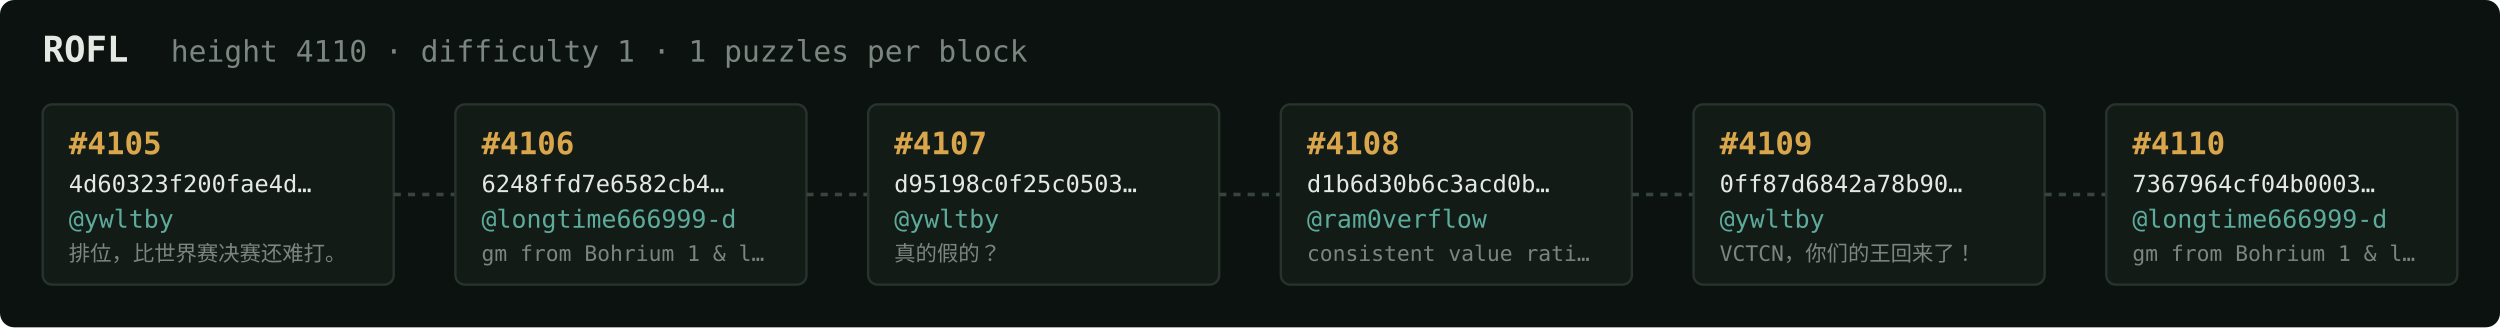
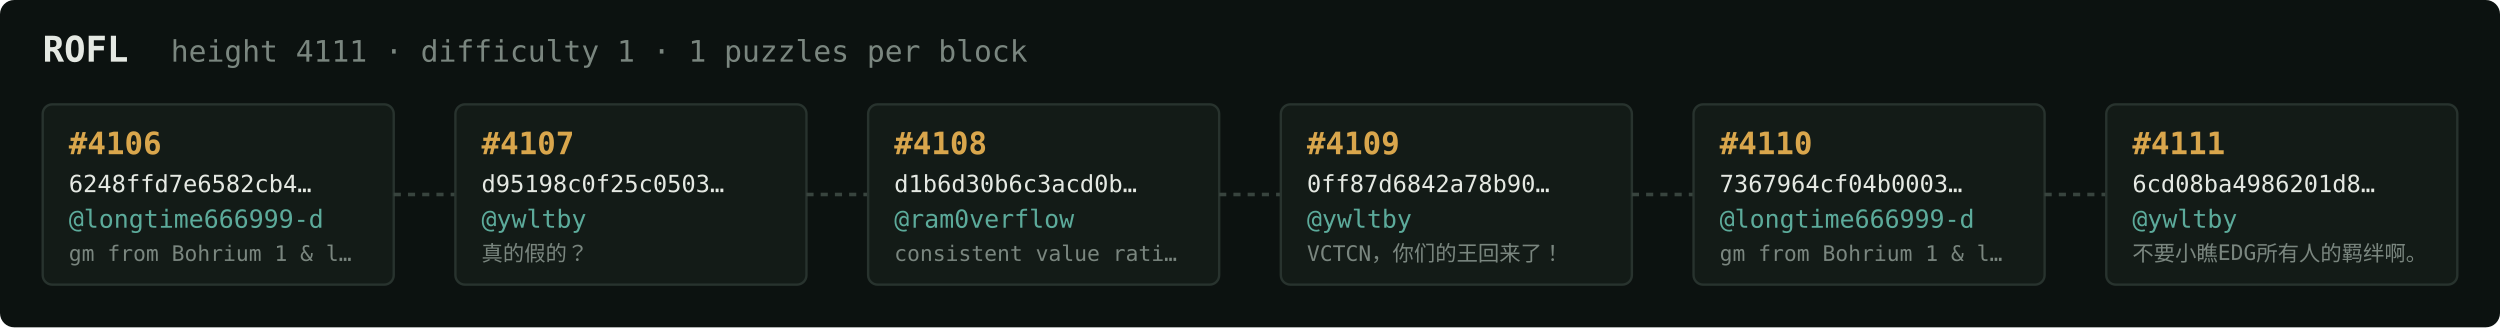
<svg xmlns="http://www.w3.org/2000/svg" width="1054" height="138" viewBox="0 0 1054 138" font-family="ui-monospace,SFMono-Regular,Menlo,monospace">
  <rect fill="#0c1210" width="1054" height="138" rx="6" />
  <text x="18" y="26" fill="#e5e9e3" font-size="15" font-weight="700">ROFL</text>
-   <text x="72" y="26" fill="#7a867f" font-size="12.5">height 4110 · difficulty 1 · 1 puzzles per block</text>
+   <text x="72" y="26" fill="#7a867f" font-size="12.5">height 4111 · difficulty 1 · 1 puzzles per block</text>
  <rect x="18" y="44" width="148" height="76" rx="4" fill="#131b17" stroke="#28332e" stroke-width="1" />
-   <text x="29" y="65" fill="#d9a64c" font-size="13" font-weight="700">#4105</text>
-   <text x="29" y="81" fill="#e5e9e3" font-size="10">4d60323f200fae4d…</text>
-   <text x="29" y="96" fill="#5cab9b" font-size="10.5">@ywltby</text>
-   <text x="29" y="110" fill="#7a867f" font-size="9">排位，比世界赛决赛还难打。</text>
+   <text x="29" y="65" fill="#d9a64c" font-size="13" font-weight="700">#4106</text>
+   <text x="29" y="81" fill="#e5e9e3" font-size="10">6248ffd7e6582cb4…</text>
+   <text x="29" y="96" fill="#5cab9b" font-size="10.5">@longtime666999-d</text>
+   <text x="29" y="110" fill="#7a867f" font-size="9">gm from Bohrium 1 &amp; l…</text>
  <line x1="166" y1="82.0" x2="192" y2="82.0" stroke="#38443e" stroke-width="1.5" stroke-dasharray="3 3" />
  <rect x="192" y="44" width="148" height="76" rx="4" fill="#131b17" stroke="#28332e" stroke-width="1" />
-   <text x="203" y="65" fill="#d9a64c" font-size="13" font-weight="700">#4106</text>
-   <text x="203" y="81" fill="#e5e9e3" font-size="10">6248ffd7e6582cb4…</text>
-   <text x="203" y="96" fill="#5cab9b" font-size="10.5">@longtime666999-d</text>
-   <text x="203" y="110" fill="#7a867f" font-size="9">gm from Bohrium 1 &amp; l…</text>
+   <text x="203" y="65" fill="#d9a64c" font-size="13" font-weight="700">#4107</text>
+   <text x="203" y="81" fill="#e5e9e3" font-size="10">d95198c0f25c0503…</text>
+   <text x="203" y="96" fill="#5cab9b" font-size="10.5">@ywltby</text>
+   <text x="203" y="110" fill="#7a867f" font-size="9">真的假的？</text>
  <line x1="340" y1="82.0" x2="366" y2="82.0" stroke="#38443e" stroke-width="1.5" stroke-dasharray="3 3" />
  <rect x="366" y="44" width="148" height="76" rx="4" fill="#131b17" stroke="#28332e" stroke-width="1" />
-   <text x="377" y="65" fill="#d9a64c" font-size="13" font-weight="700">#4107</text>
-   <text x="377" y="81" fill="#e5e9e3" font-size="10">d95198c0f25c0503…</text>
-   <text x="377" y="96" fill="#5cab9b" font-size="10.5">@ywltby</text>
-   <text x="377" y="110" fill="#7a867f" font-size="9">真的假的？</text>
+   <text x="377" y="65" fill="#d9a64c" font-size="13" font-weight="700">#4108</text>
+   <text x="377" y="81" fill="#e5e9e3" font-size="10">d1b6d30b6c3acd0b…</text>
+   <text x="377" y="96" fill="#5cab9b" font-size="10.5">@ram0verflow</text>
+   <text x="377" y="110" fill="#7a867f" font-size="9">consistent value rati…</text>
  <line x1="514" y1="82.0" x2="540" y2="82.0" stroke="#38443e" stroke-width="1.5" stroke-dasharray="3 3" />
  <rect x="540" y="44" width="148" height="76" rx="4" fill="#131b17" stroke="#28332e" stroke-width="1" />
-   <text x="551" y="65" fill="#d9a64c" font-size="13" font-weight="700">#4108</text>
-   <text x="551" y="81" fill="#e5e9e3" font-size="10">d1b6d30b6c3acd0b…</text>
-   <text x="551" y="96" fill="#5cab9b" font-size="10.5">@ram0verflow</text>
-   <text x="551" y="110" fill="#7a867f" font-size="9">consistent value rati…</text>
+   <text x="551" y="65" fill="#d9a64c" font-size="13" font-weight="700">#4109</text>
+   <text x="551" y="81" fill="#e5e9e3" font-size="10">0ff87d6842a78b90…</text>
+   <text x="551" y="96" fill="#5cab9b" font-size="10.5">@ywltby</text>
+   <text x="551" y="110" fill="#7a867f" font-size="9">VCTCN，你们的王回来了！</text>
  <line x1="688" y1="82.0" x2="714" y2="82.0" stroke="#38443e" stroke-width="1.5" stroke-dasharray="3 3" />
  <rect x="714" y="44" width="148" height="76" rx="4" fill="#131b17" stroke="#28332e" stroke-width="1" />
-   <text x="725" y="65" fill="#d9a64c" font-size="13" font-weight="700">#4109</text>
-   <text x="725" y="81" fill="#e5e9e3" font-size="10">0ff87d6842a78b90…</text>
-   <text x="725" y="96" fill="#5cab9b" font-size="10.5">@ywltby</text>
-   <text x="725" y="110" fill="#7a867f" font-size="9">VCTCN，你们的王回来了！</text>
+   <text x="725" y="65" fill="#d9a64c" font-size="13" font-weight="700">#4110</text>
+   <text x="725" y="81" fill="#e5e9e3" font-size="10">7367964cf04b0003…</text>
+   <text x="725" y="96" fill="#5cab9b" font-size="10.5">@longtime666999-d</text>
+   <text x="725" y="110" fill="#7a867f" font-size="9">gm from Bohrium 1 &amp; l…</text>
  <line x1="862" y1="82.0" x2="888" y2="82.0" stroke="#38443e" stroke-width="1.5" stroke-dasharray="3 3" />
  <rect x="888" y="44" width="148" height="76" rx="4" fill="#131b17" stroke="#28332e" stroke-width="1" />
-   <text x="899" y="65" fill="#d9a64c" font-size="13" font-weight="700">#4110</text>
-   <text x="899" y="81" fill="#e5e9e3" font-size="10">7367964cf04b0003…</text>
-   <text x="899" y="96" fill="#5cab9b" font-size="10.5">@longtime666999-d</text>
-   <text x="899" y="110" fill="#7a867f" font-size="9">gm from Bohrium 1 &amp; l…</text>
+   <text x="899" y="65" fill="#d9a64c" font-size="13" font-weight="700">#4111</text>
+   <text x="899" y="81" fill="#e5e9e3" font-size="10">6cd08ba4986201d8…</text>
+   <text x="899" y="96" fill="#5cab9b" font-size="10.5">@ywltby</text>
+   <text x="899" y="110" fill="#7a867f" font-size="9">不要小瞧EDG所有人的羁绊啊。</text>
</svg>
